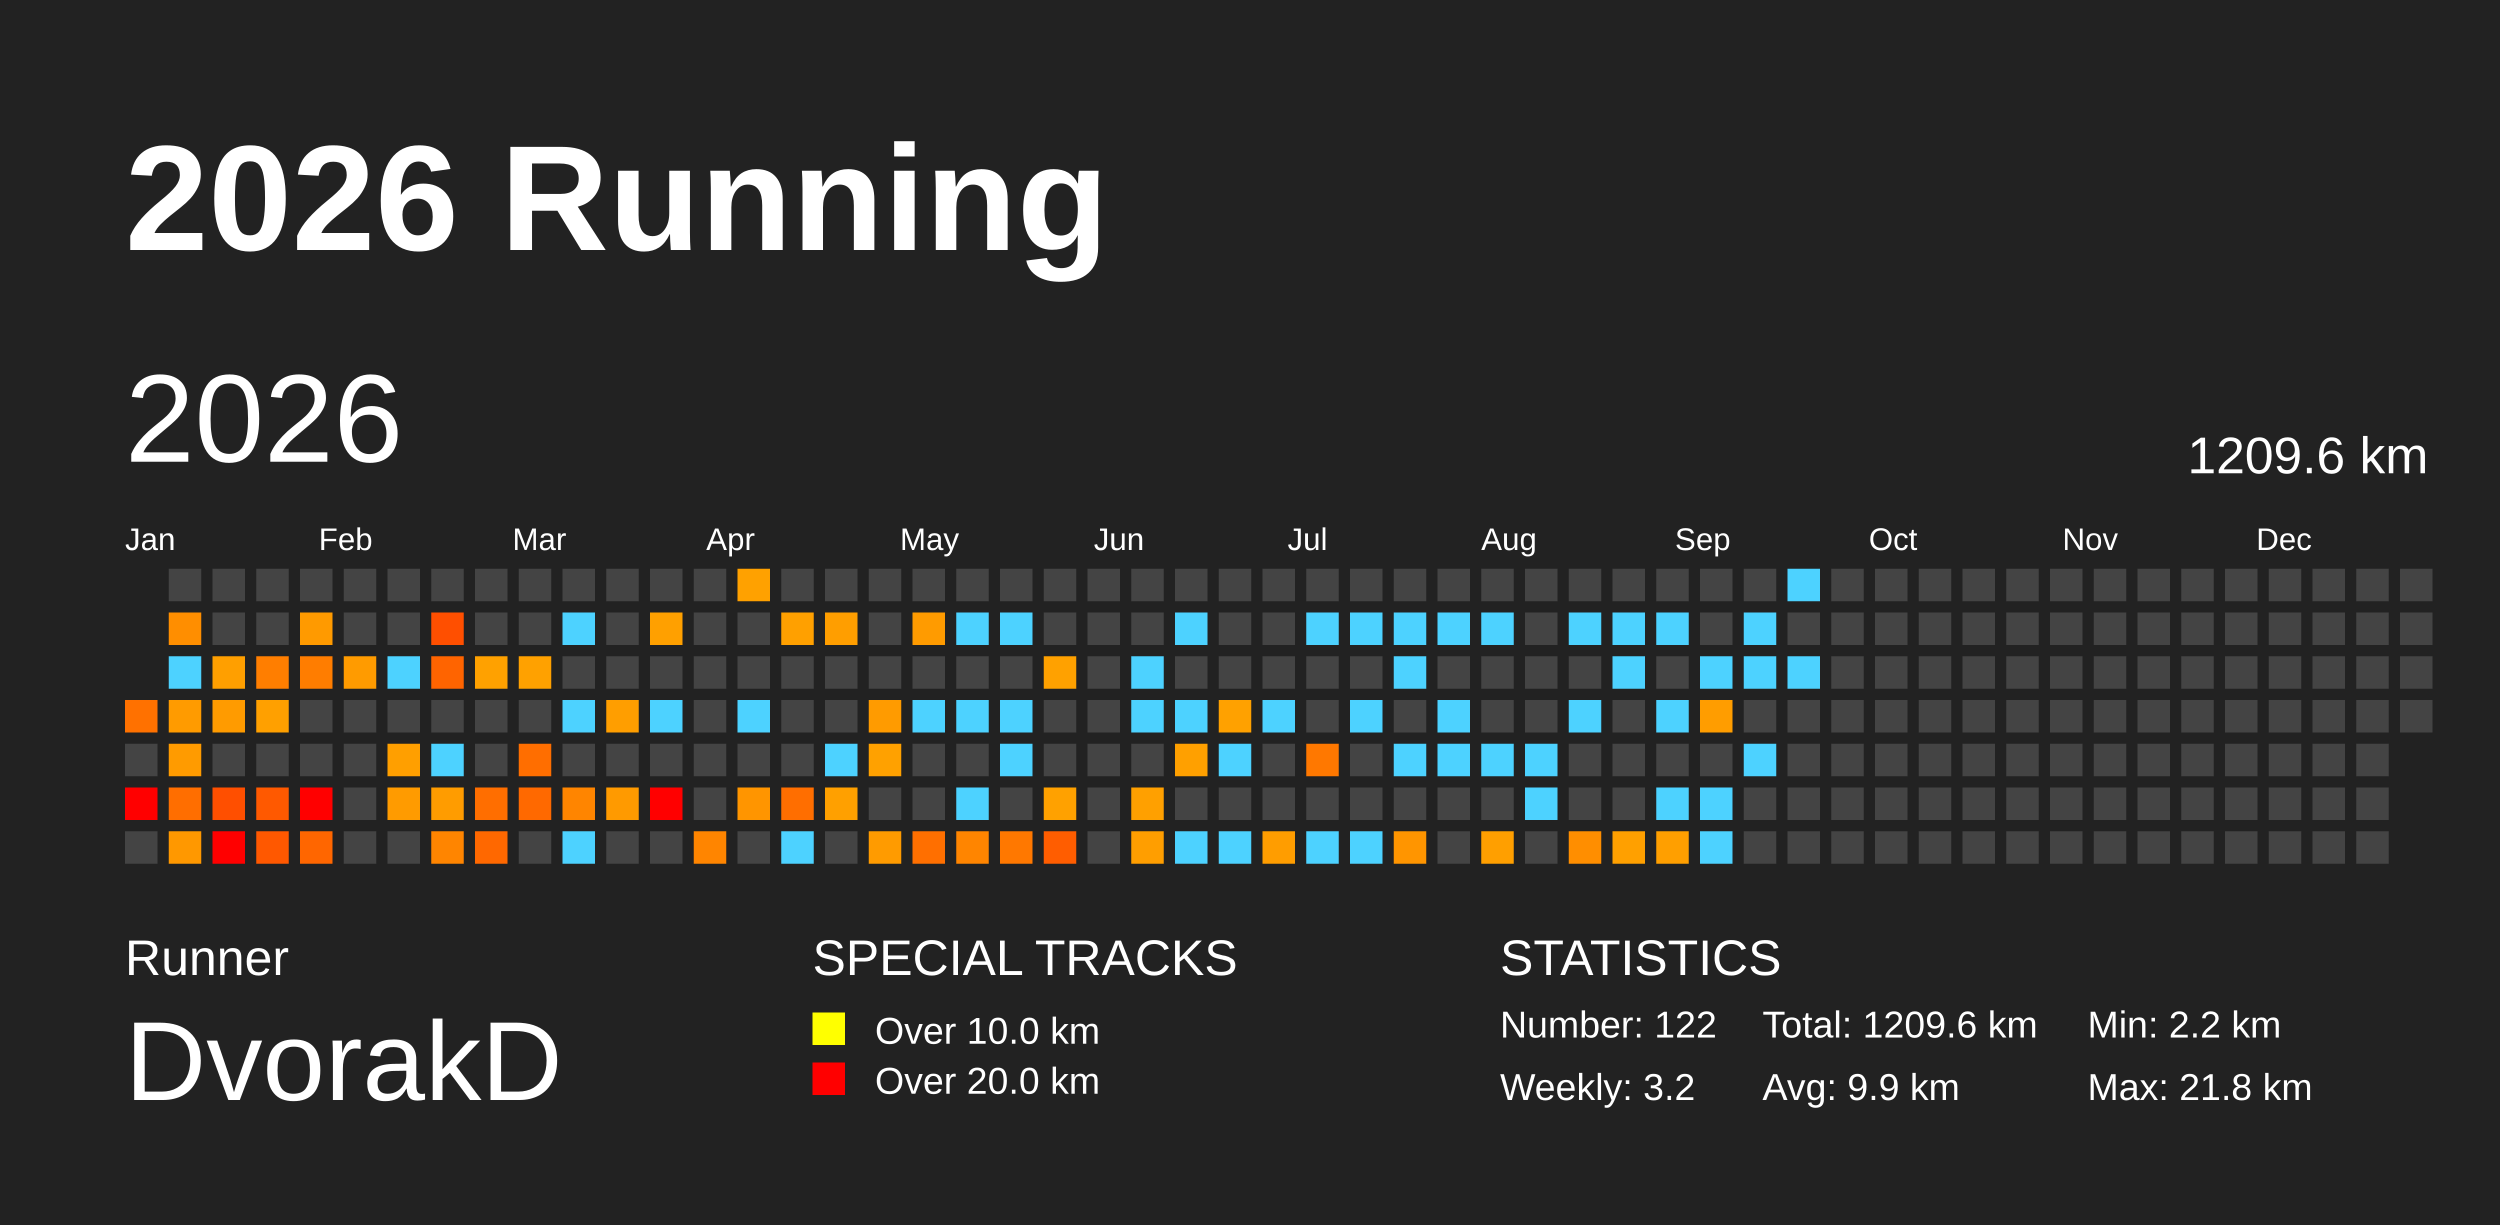
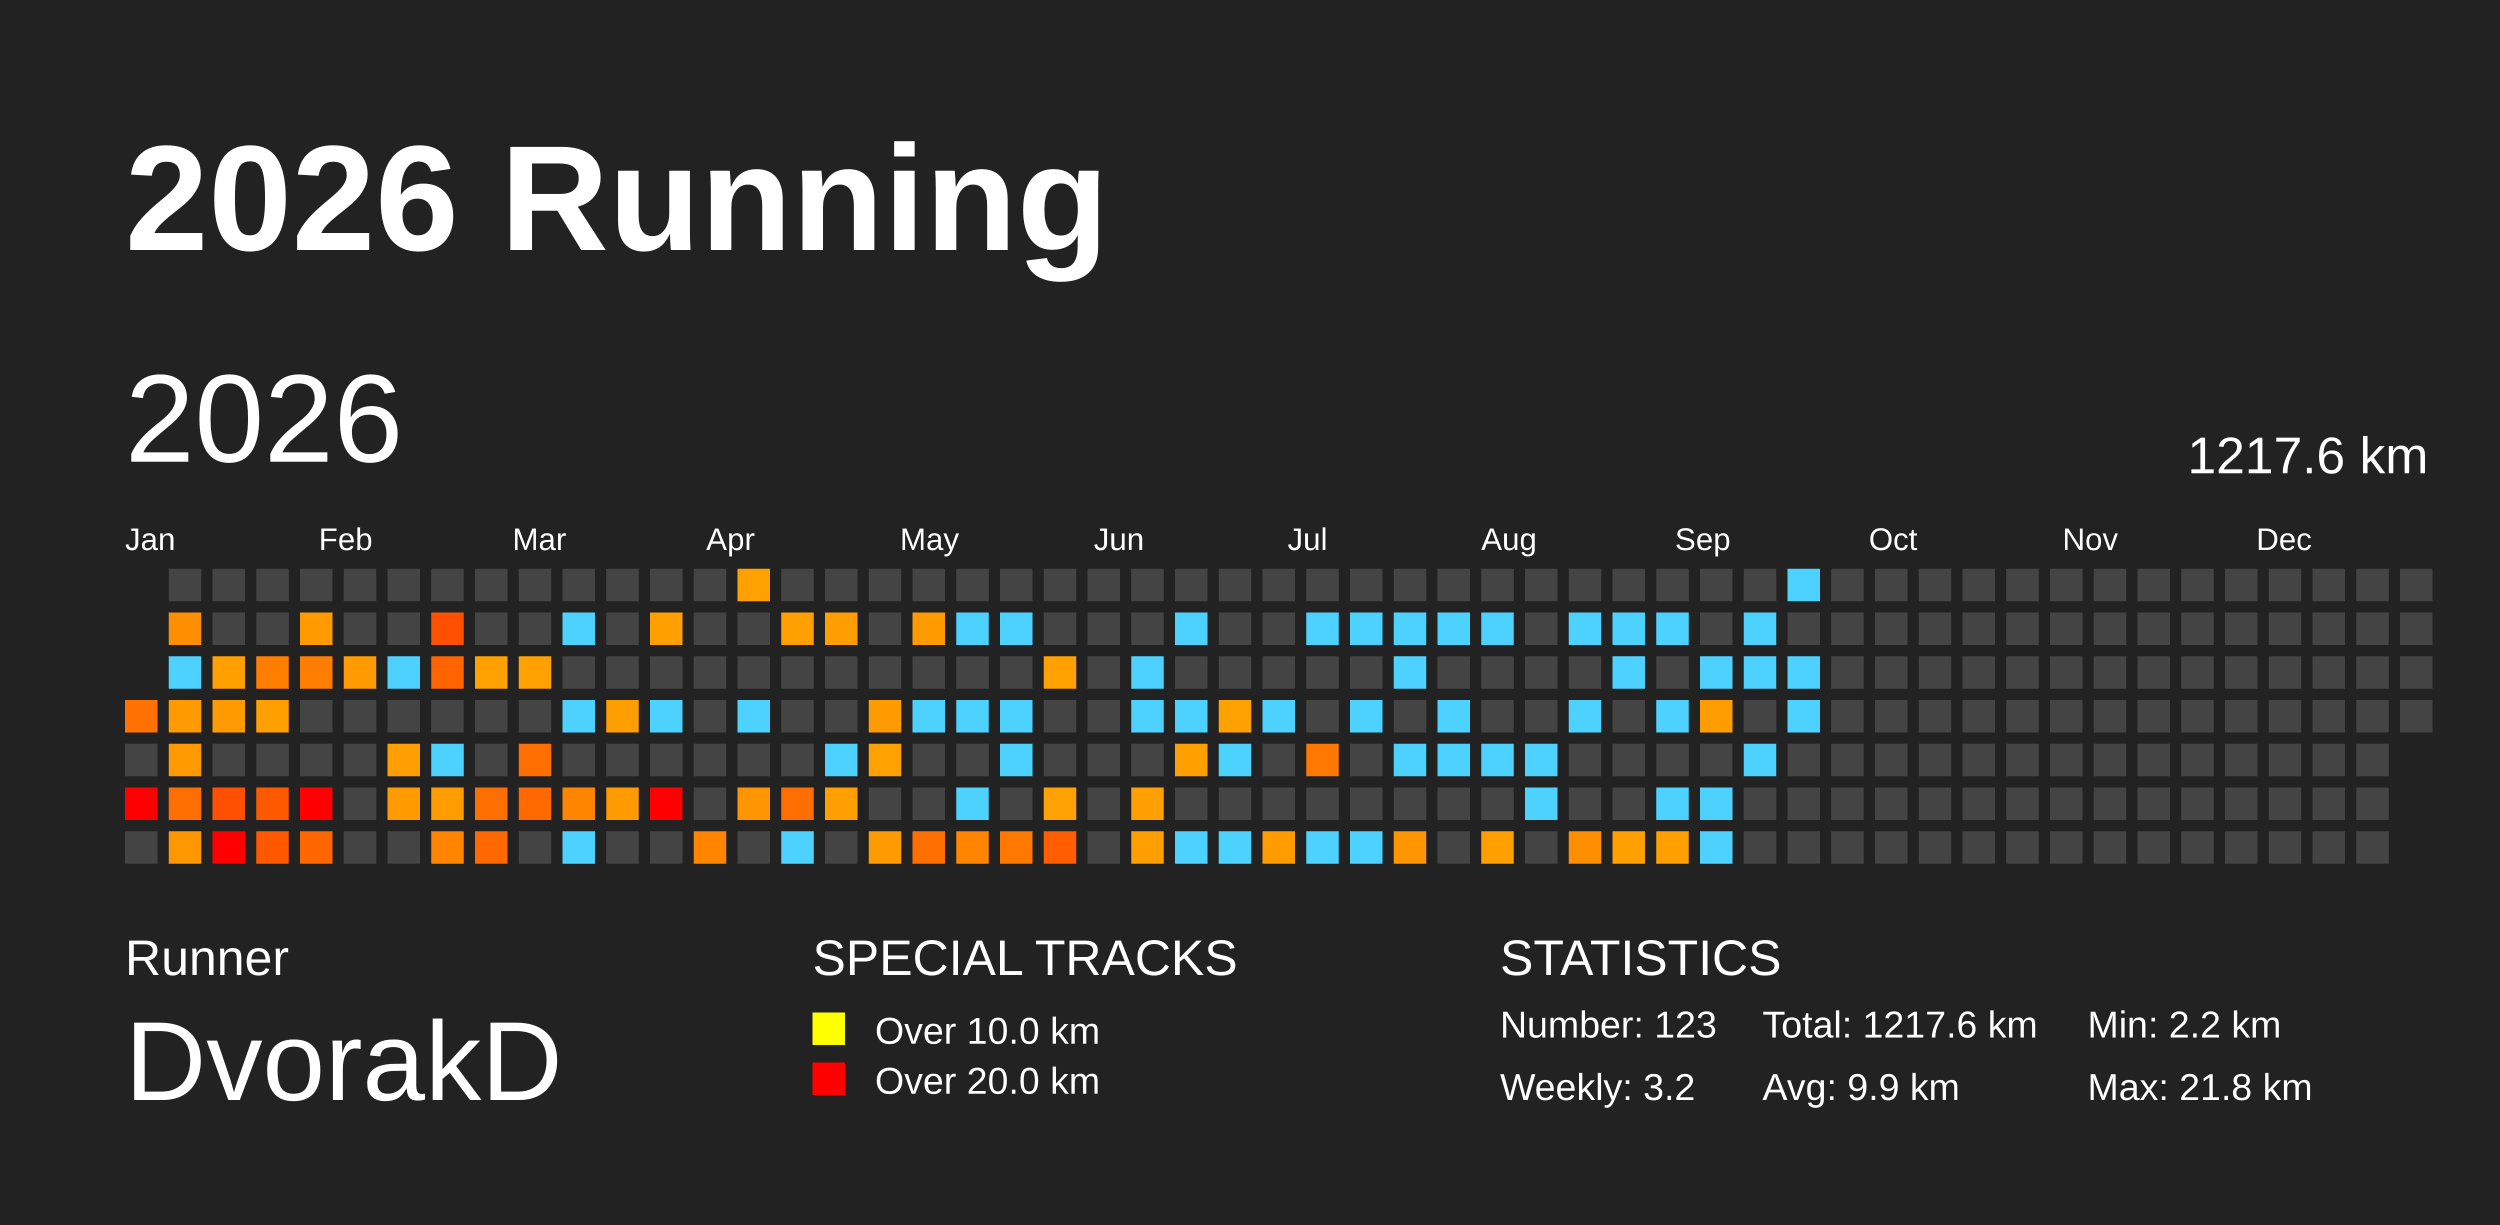
<svg xmlns="http://www.w3.org/2000/svg" baseProfile="full" height="98mm" version="1.1" viewBox="0,0,200,98" width="200mm">
  <defs />
  <rect fill="#222222" height="98" width="200" x="0" y="0" />
  <text fill="#FFFFFF" style="font-size:12px; font-family:Arial; font-weight:bold;" x="10" y="20">2026 Running</text>
  <text fill="#FFFFFF" style="font-size:4px; font-family:Arial" x="10" y="78">Runner</text>
  <text fill="#FFFFFF" style="font-size:9px; font-family:Arial" x="10" y="88">DvorakD</text>
  <text fill="#FFFFFF" style="font-size:4px; font-family:Arial" x="65" y="78">SPECIAL TRACKS</text>
  <rect fill="yellow" height="2.6" width="2.6" x="65" y="81" />
  <text fill="#FFFFFF" style="font-size:3px; font-family:Arial" x="70" y="83.5">Over 10.0 km</text>
  <rect fill="red" height="2.6" width="2.6" x="65" y="85" />
  <text fill="#FFFFFF" style="font-size:3px; font-family:Arial" x="70" y="87.5">Over 20.0 km</text>
  <text fill="#FFFFFF" style="font-size:4px; font-family:Arial" x="120" y="78">STATISTICS</text>
-   <text fill="#FFFFFF" style="font-size:3px; font-family:Arial" x="120" y="83">Number: 122</text>
+   <text fill="#FFFFFF" style="font-size:3px; font-family:Arial" x="120" y="83">Number: 123</text>
  <text fill="#FFFFFF" style="font-size:3px; font-family:Arial" x="120" y="88">Weekly: 3.2</text>
-   <text fill="#FFFFFF" style="font-size:3px; font-family:Arial" x="141" y="83">Total: 1209.6 km</text>
+   <text fill="#FFFFFF" style="font-size:3px; font-family:Arial" x="141" y="83">Total: 1217.6 km</text>
  <text fill="#FFFFFF" style="font-size:3px; font-family:Arial" x="141" y="88">Avg: 9.9 km</text>
  <text fill="#FFFFFF" style="font-size:3px; font-family:Arial" x="167" y="83">Min: 2.2 km</text>
  <text fill="#FFFFFF" style="font-size:3px; font-family:Arial" x="167" y="88">Max: 21.8 km</text>
  <text dominant-baseline="hanging" fill="#FFFFFF" style="font-size:10.0px; font-family:Arial;" x="10" y="30">2026</text>
-   <text dominant-baseline="hanging" fill="#FFFFFF" style="font-size:4.125px; font-family:Arial;" x="175" y="35">1209.6 km</text>
+   <text dominant-baseline="hanging" fill="#FFFFFF" style="font-size:4.125px; font-family:Arial;" x="175" y="35">1217.6 km</text>
  <text fill="#FFFFFF" style="font-size:2.5px; font-family:Arial" x="10.0" y="44">Jan</text>
  <text fill="#FFFFFF" style="font-size:2.5px; font-family:Arial" x="25.5" y="44">Feb</text>
  <text fill="#FFFFFF" style="font-size:2.5px; font-family:Arial" x="41.0" y="44">Mar</text>
  <text fill="#FFFFFF" style="font-size:2.5px; font-family:Arial" x="56.5" y="44">Apr</text>
  <text fill="#FFFFFF" style="font-size:2.5px; font-family:Arial" x="72.0" y="44">May</text>
  <text fill="#FFFFFF" style="font-size:2.5px; font-family:Arial" x="87.5" y="44">Jun</text>
  <text fill="#FFFFFF" style="font-size:2.5px; font-family:Arial" x="103.0" y="44">Jul</text>
  <text fill="#FFFFFF" style="font-size:2.5px; font-family:Arial" x="118.5" y="44">Aug</text>
  <text fill="#FFFFFF" style="font-size:2.5px; font-family:Arial" x="134.0" y="44">Sep</text>
  <text fill="#FFFFFF" style="font-size:2.5px; font-family:Arial" x="149.5" y="44">Oct</text>
  <text fill="#FFFFFF" style="font-size:2.5px; font-family:Arial" x="165.0" y="44">Nov</text>
  <text fill="#FFFFFF" style="font-size:2.5px; font-family:Arial" x="180.5" y="44">Dec</text>
  <rect fill="#ff7100" height="2.6" width="2.6" x="10.0" y="56.0" />
  <rect fill="#444444" height="2.6" width="2.6" x="10.0" y="59.5" />
  <rect fill="red" height="2.6" width="2.6" x="10.0" y="63.0" />
  <rect fill="#444444" height="2.6" width="2.6" x="10.0" y="66.5" />
  <rect fill="#444444" height="2.6" width="2.6" x="13.5" y="45.5" />
  <rect fill="#ff8e00" height="2.6" width="2.6" x="13.5" y="49.0" />
  <rect fill="#4dd2ff" height="2.6" width="2.6" x="13.5" y="52.5" />
  <rect fill="#ff9b00" height="2.6" width="2.6" x="13.5" y="56.0" />
  <rect fill="#ff9b00" height="2.6" width="2.6" x="13.5" y="59.5" />
  <rect fill="#ff6e00" height="2.6" width="2.6" x="13.5" y="63.0" />
  <rect fill="#ff9800" height="2.6" width="2.6" x="13.5" y="66.5" />
  <rect fill="#444444" height="2.6" width="2.6" x="17.0" y="45.5" />
  <rect fill="#444444" height="2.6" width="2.6" x="17.0" y="49.0" />
  <rect fill="#ff9f00" height="2.6" width="2.6" x="17.0" y="52.5" />
  <rect fill="#ff9b00" height="2.6" width="2.6" x="17.0" y="56.0" />
  <rect fill="#444444" height="2.6" width="2.6" x="17.0" y="59.5" />
  <rect fill="#ff4f00" height="2.6" width="2.6" x="17.0" y="63.0" />
  <rect fill="red" height="2.6" width="2.6" x="17.0" y="66.5" />
  <rect fill="#444444" height="2.6" width="2.6" x="20.5" y="45.5" />
  <rect fill="#444444" height="2.6" width="2.6" x="20.5" y="49.0" />
  <rect fill="#ff7e00" height="2.6" width="2.6" x="20.5" y="52.5" />
  <rect fill="#ffa000" height="2.6" width="2.6" x="20.5" y="56.0" />
  <rect fill="#444444" height="2.6" width="2.6" x="20.5" y="59.5" />
  <rect fill="#ff5900" height="2.6" width="2.6" x="20.5" y="63.0" />
  <rect fill="#ff5800" height="2.6" width="2.6" x="20.5" y="66.5" />
  <rect fill="#444444" height="2.6" width="2.6" x="24.0" y="45.5" />
  <rect fill="#ff9a00" height="2.6" width="2.6" x="24.0" y="49.0" />
  <rect fill="#ff7d00" height="2.6" width="2.6" x="24.0" y="52.5" />
  <rect fill="#444444" height="2.6" width="2.6" x="24.0" y="56.0" />
  <rect fill="#444444" height="2.6" width="2.6" x="24.0" y="59.5" />
  <rect fill="red" height="2.6" width="2.6" x="24.0" y="63.0" />
  <rect fill="#ff6600" height="2.6" width="2.6" x="24.0" y="66.5" />
  <rect fill="#444444" height="2.6" width="2.6" x="27.5" y="45.5" />
  <rect fill="#444444" height="2.6" width="2.6" x="27.5" y="49.0" />
  <rect fill="#ff9b00" height="2.6" width="2.6" x="27.5" y="52.5" />
  <rect fill="#444444" height="2.6" width="2.6" x="27.5" y="56.0" />
  <rect fill="#444444" height="2.6" width="2.6" x="27.5" y="59.5" />
  <rect fill="#444444" height="2.6" width="2.6" x="27.5" y="63.0" />
  <rect fill="#444444" height="2.6" width="2.6" x="27.5" y="66.5" />
  <rect fill="#444444" height="2.6" width="2.6" x="31.0" y="45.5" />
  <rect fill="#444444" height="2.6" width="2.6" x="31.0" y="49.0" />
  <rect fill="#4dd2ff" height="2.6" width="2.6" x="31.0" y="52.5" />
  <rect fill="#444444" height="2.6" width="2.6" x="31.0" y="56.0" />
  <rect fill="#ff9f00" height="2.6" width="2.6" x="31.0" y="59.5" />
  <rect fill="#ff9b00" height="2.6" width="2.6" x="31.0" y="63.0" />
  <rect fill="#444444" height="2.6" width="2.6" x="31.0" y="66.5" />
  <rect fill="#444444" height="2.6" width="2.6" x="34.5" y="45.5" />
  <rect fill="#ff4f00" height="2.6" width="2.6" x="34.5" y="49.0" />
  <rect fill="#ff6400" height="2.6" width="2.6" x="34.5" y="52.5" />
  <rect fill="#444444" height="2.6" width="2.6" x="34.5" y="56.0" />
  <rect fill="#4dd2ff" height="2.6" width="2.6" x="34.5" y="59.5" />
  <rect fill="#ff9c00" height="2.6" width="2.6" x="34.5" y="63.0" />
  <rect fill="#ff8500" height="2.6" width="2.6" x="34.5" y="66.5" />
  <rect fill="#444444" height="2.6" width="2.6" x="38.0" y="45.5" />
  <rect fill="#444444" height="2.6" width="2.6" x="38.0" y="49.0" />
  <rect fill="#ffa100" height="2.6" width="2.6" x="38.0" y="52.5" />
  <rect fill="#444444" height="2.6" width="2.6" x="38.0" y="56.0" />
  <rect fill="#444444" height="2.6" width="2.6" x="38.0" y="59.5" />
  <rect fill="#ff6e00" height="2.6" width="2.6" x="38.0" y="63.0" />
  <rect fill="#ff6800" height="2.6" width="2.6" x="38.0" y="66.5" />
  <rect fill="#444444" height="2.6" width="2.6" x="41.5" y="45.5" />
  <rect fill="#444444" height="2.6" width="2.6" x="41.5" y="49.0" />
  <rect fill="#ffa100" height="2.6" width="2.6" x="41.5" y="52.5" />
  <rect fill="#444444" height="2.6" width="2.6" x="41.5" y="56.0" />
  <rect fill="#ff6e00" height="2.6" width="2.6" x="41.5" y="59.5" />
  <rect fill="#ff6900" height="2.6" width="2.6" x="41.5" y="63.0" />
  <rect fill="#444444" height="2.6" width="2.6" x="41.5" y="66.5" />
  <rect fill="#444444" height="2.6" width="2.6" x="45.0" y="45.5" />
  <rect fill="#4dd2ff" height="2.6" width="2.6" x="45.0" y="49.0" />
  <rect fill="#444444" height="2.6" width="2.6" x="45.0" y="52.5" />
  <rect fill="#4dd2ff" height="2.6" width="2.6" x="45.0" y="56.0" />
  <rect fill="#444444" height="2.6" width="2.6" x="45.0" y="59.5" />
  <rect fill="#ff8500" height="2.6" width="2.6" x="45.0" y="63.0" />
  <rect fill="#4dd2ff" height="2.6" width="2.6" x="45.0" y="66.5" />
  <rect fill="#444444" height="2.6" width="2.6" x="48.5" y="45.5" />
  <rect fill="#444444" height="2.6" width="2.6" x="48.5" y="49.0" />
  <rect fill="#444444" height="2.6" width="2.6" x="48.5" y="52.5" />
  <rect fill="#ff9e00" height="2.6" width="2.6" x="48.5" y="56.0" />
  <rect fill="#444444" height="2.6" width="2.6" x="48.5" y="59.5" />
  <rect fill="#ff9a00" height="2.6" width="2.6" x="48.5" y="63.0" />
  <rect fill="#444444" height="2.6" width="2.6" x="48.5" y="66.5" />
  <rect fill="#444444" height="2.6" width="2.6" x="52.0" y="45.5" />
  <rect fill="#ffa000" height="2.6" width="2.6" x="52.0" y="49.0" />
  <rect fill="#444444" height="2.6" width="2.6" x="52.0" y="52.5" />
  <rect fill="#4dd2ff" height="2.6" width="2.6" x="52.0" y="56.0" />
  <rect fill="#444444" height="2.6" width="2.6" x="52.0" y="59.5" />
  <rect fill="red" height="2.6" width="2.6" x="52.0" y="63.0" />
  <rect fill="#444444" height="2.6" width="2.6" x="52.0" y="66.5" />
  <rect fill="#444444" height="2.6" width="2.6" x="55.5" y="45.5" />
  <rect fill="#444444" height="2.6" width="2.6" x="55.5" y="49.0" />
  <rect fill="#444444" height="2.6" width="2.6" x="55.5" y="52.5" />
  <rect fill="#444444" height="2.6" width="2.6" x="55.5" y="56.0" />
  <rect fill="#444444" height="2.6" width="2.6" x="55.5" y="59.5" />
  <rect fill="#444444" height="2.6" width="2.6" x="55.5" y="63.0" />
  <rect fill="#ff8500" height="2.6" width="2.6" x="55.5" y="66.5" />
  <rect fill="#ffa100" height="2.6" width="2.6" x="59.0" y="45.5" />
  <rect fill="#444444" height="2.6" width="2.6" x="59.0" y="49.0" />
  <rect fill="#444444" height="2.6" width="2.6" x="59.0" y="52.5" />
  <rect fill="#4dd2ff" height="2.6" width="2.6" x="59.0" y="56.0" />
  <rect fill="#444444" height="2.6" width="2.6" x="59.0" y="59.5" />
  <rect fill="#ff9500" height="2.6" width="2.6" x="59.0" y="63.0" />
  <rect fill="#444444" height="2.6" width="2.6" x="59.0" y="66.5" />
  <rect fill="#444444" height="2.6" width="2.6" x="62.5" y="45.5" />
  <rect fill="#ffa000" height="2.6" width="2.6" x="62.5" y="49.0" />
  <rect fill="#444444" height="2.6" width="2.6" x="62.5" y="52.5" />
  <rect fill="#444444" height="2.6" width="2.6" x="62.5" y="56.0" />
  <rect fill="#444444" height="2.6" width="2.6" x="62.5" y="59.5" />
  <rect fill="#ff6e00" height="2.6" width="2.6" x="62.5" y="63.0" />
  <rect fill="#4dd2ff" height="2.6" width="2.6" x="62.5" y="66.5" />
  <rect fill="#444444" height="2.6" width="2.6" x="66.0" y="45.5" />
  <rect fill="#ff9e00" height="2.6" width="2.6" x="66.0" y="49.0" />
  <rect fill="#444444" height="2.6" width="2.6" x="66.0" y="52.5" />
  <rect fill="#444444" height="2.6" width="2.6" x="66.0" y="56.0" />
  <rect fill="#4dd2ff" height="2.6" width="2.6" x="66.0" y="59.5" />
  <rect fill="#ffa000" height="2.6" width="2.6" x="66.0" y="63.0" />
  <rect fill="#444444" height="2.6" width="2.6" x="66.0" y="66.5" />
  <rect fill="#444444" height="2.6" width="2.6" x="69.5" y="45.5" />
  <rect fill="#444444" height="2.6" width="2.6" x="69.5" y="49.0" />
  <rect fill="#444444" height="2.6" width="2.6" x="69.5" y="52.5" />
  <rect fill="#ff9b00" height="2.6" width="2.6" x="69.5" y="56.0" />
  <rect fill="#ffa100" height="2.6" width="2.6" x="69.5" y="59.5" />
  <rect fill="#444444" height="2.6" width="2.6" x="69.5" y="63.0" />
  <rect fill="#ff9b00" height="2.6" width="2.6" x="69.5" y="66.5" />
  <rect fill="#444444" height="2.6" width="2.6" x="73.0" y="45.5" />
  <rect fill="#ff9b00" height="2.6" width="2.6" x="73.0" y="49.0" />
  <rect fill="#444444" height="2.6" width="2.6" x="73.0" y="52.5" />
  <rect fill="#4dd2ff" height="2.6" width="2.6" x="73.0" y="56.0" />
  <rect fill="#444444" height="2.6" width="2.6" x="73.0" y="59.5" />
  <rect fill="#444444" height="2.6" width="2.6" x="73.0" y="63.0" />
  <rect fill="#ff6f00" height="2.6" width="2.6" x="73.0" y="66.5" />
  <rect fill="#444444" height="2.6" width="2.6" x="76.5" y="45.5" />
  <rect fill="#4dd2ff" height="2.6" width="2.6" x="76.5" y="49.0" />
  <rect fill="#444444" height="2.6" width="2.6" x="76.5" y="52.5" />
  <rect fill="#4dd2ff" height="2.6" width="2.6" x="76.5" y="56.0" />
  <rect fill="#444444" height="2.6" width="2.6" x="76.5" y="59.5" />
  <rect fill="#4dd2ff" height="2.6" width="2.6" x="76.5" y="63.0" />
  <rect fill="#ff8500" height="2.6" width="2.6" x="76.5" y="66.5" />
  <rect fill="#444444" height="2.6" width="2.6" x="80.0" y="45.5" />
  <rect fill="#4dd2ff" height="2.6" width="2.6" x="80.0" y="49.0" />
  <rect fill="#444444" height="2.6" width="2.6" x="80.0" y="52.5" />
  <rect fill="#4dd2ff" height="2.6" width="2.6" x="80.0" y="56.0" />
  <rect fill="#4dd2ff" height="2.6" width="2.6" x="80.0" y="59.5" />
  <rect fill="#444444" height="2.6" width="2.6" x="80.0" y="63.0" />
  <rect fill="#ff7800" height="2.6" width="2.6" x="80.0" y="66.5" />
  <rect fill="#444444" height="2.6" width="2.6" x="83.5" y="45.5" />
  <rect fill="#444444" height="2.6" width="2.6" x="83.5" y="49.0" />
  <rect fill="#ffa100" height="2.6" width="2.6" x="83.5" y="52.5" />
  <rect fill="#444444" height="2.6" width="2.6" x="83.5" y="56.0" />
  <rect fill="#444444" height="2.6" width="2.6" x="83.5" y="59.5" />
  <rect fill="#ffa100" height="2.6" width="2.6" x="83.5" y="63.0" />
  <rect fill="#ff5d00" height="2.6" width="2.6" x="83.5" y="66.5" />
  <rect fill="#444444" height="2.6" width="2.6" x="87.0" y="45.5" />
  <rect fill="#444444" height="2.6" width="2.6" x="87.0" y="49.0" />
  <rect fill="#444444" height="2.6" width="2.6" x="87.0" y="52.5" />
  <rect fill="#444444" height="2.6" width="2.6" x="87.0" y="56.0" />
  <rect fill="#444444" height="2.6" width="2.6" x="87.0" y="59.5" />
  <rect fill="#444444" height="2.6" width="2.6" x="87.0" y="63.0" />
  <rect fill="#444444" height="2.6" width="2.6" x="87.0" y="66.5" />
  <rect fill="#444444" height="2.6" width="2.6" x="90.5" y="45.5" />
  <rect fill="#444444" height="2.6" width="2.6" x="90.5" y="49.0" />
  <rect fill="#4dd2ff" height="2.6" width="2.6" x="90.5" y="52.5" />
  <rect fill="#4dd2ff" height="2.6" width="2.6" x="90.5" y="56.0" />
  <rect fill="#444444" height="2.6" width="2.6" x="90.5" y="59.5" />
  <rect fill="#ffa000" height="2.6" width="2.6" x="90.5" y="63.0" />
  <rect fill="#ff9e00" height="2.6" width="2.6" x="90.5" y="66.5" />
  <rect fill="#444444" height="2.6" width="2.6" x="94.0" y="45.5" />
  <rect fill="#4dd2ff" height="2.6" width="2.6" x="94.0" y="49.0" />
  <rect fill="#444444" height="2.6" width="2.6" x="94.0" y="52.5" />
  <rect fill="#4dd2ff" height="2.6" width="2.6" x="94.0" y="56.0" />
  <rect fill="#ffa000" height="2.6" width="2.6" x="94.0" y="59.5" />
  <rect fill="#444444" height="2.6" width="2.6" x="94.0" y="63.0" />
  <rect fill="#4dd2ff" height="2.6" width="2.6" x="94.0" y="66.5" />
  <rect fill="#444444" height="2.6" width="2.6" x="97.5" y="45.5" />
  <rect fill="#444444" height="2.6" width="2.6" x="97.5" y="49.0" />
  <rect fill="#444444" height="2.6" width="2.6" x="97.5" y="52.5" />
  <rect fill="#ffa100" height="2.6" width="2.6" x="97.5" y="56.0" />
  <rect fill="#4dd2ff" height="2.6" width="2.6" x="97.5" y="59.5" />
  <rect fill="#444444" height="2.6" width="2.6" x="97.5" y="63.0" />
  <rect fill="#4dd2ff" height="2.6" width="2.6" x="97.5" y="66.5" />
  <rect fill="#444444" height="2.6" width="2.6" x="101.0" y="45.5" />
  <rect fill="#444444" height="2.6" width="2.6" x="101.0" y="49.0" />
  <rect fill="#444444" height="2.6" width="2.6" x="101.0" y="52.5" />
  <rect fill="#4dd2ff" height="2.6" width="2.6" x="101.0" y="56.0" />
  <rect fill="#444444" height="2.6" width="2.6" x="101.0" y="59.5" />
  <rect fill="#444444" height="2.6" width="2.6" x="101.0" y="63.0" />
  <rect fill="#ff9d00" height="2.6" width="2.6" x="101.0" y="66.5" />
  <rect fill="#444444" height="2.6" width="2.6" x="104.5" y="45.5" />
  <rect fill="#4dd2ff" height="2.6" width="2.6" x="104.5" y="49.0" />
  <rect fill="#444444" height="2.6" width="2.6" x="104.5" y="52.5" />
  <rect fill="#444444" height="2.6" width="2.6" x="104.5" y="56.0" />
  <rect fill="#ff7800" height="2.6" width="2.6" x="104.5" y="59.5" />
  <rect fill="#444444" height="2.6" width="2.6" x="104.5" y="63.0" />
  <rect fill="#4dd2ff" height="2.6" width="2.6" x="104.5" y="66.5" />
  <rect fill="#444444" height="2.6" width="2.6" x="108.0" y="45.5" />
  <rect fill="#4dd2ff" height="2.6" width="2.6" x="108.0" y="49.0" />
  <rect fill="#444444" height="2.6" width="2.6" x="108.0" y="52.5" />
  <rect fill="#4dd2ff" height="2.6" width="2.6" x="108.0" y="56.0" />
  <rect fill="#444444" height="2.6" width="2.6" x="108.0" y="59.5" />
  <rect fill="#444444" height="2.6" width="2.6" x="108.0" y="63.0" />
  <rect fill="#4dd2ff" height="2.6" width="2.6" x="108.0" y="66.5" />
  <rect fill="#444444" height="2.6" width="2.6" x="111.5" y="45.5" />
  <rect fill="#4dd2ff" height="2.6" width="2.6" x="111.5" y="49.0" />
  <rect fill="#4dd2ff" height="2.6" width="2.6" x="111.5" y="52.5" />
  <rect fill="#444444" height="2.6" width="2.6" x="111.5" y="56.0" />
  <rect fill="#4dd2ff" height="2.6" width="2.6" x="111.5" y="59.5" />
  <rect fill="#444444" height="2.6" width="2.6" x="111.5" y="63.0" />
  <rect fill="#ff9500" height="2.6" width="2.6" x="111.5" y="66.5" />
  <rect fill="#444444" height="2.6" width="2.6" x="115.0" y="45.5" />
  <rect fill="#4dd2ff" height="2.6" width="2.6" x="115.0" y="49.0" />
  <rect fill="#444444" height="2.6" width="2.6" x="115.0" y="52.5" />
  <rect fill="#4dd2ff" height="2.6" width="2.6" x="115.0" y="56.0" />
  <rect fill="#4dd2ff" height="2.6" width="2.6" x="115.0" y="59.5" />
  <rect fill="#444444" height="2.6" width="2.6" x="115.0" y="63.0" />
  <rect fill="#444444" height="2.6" width="2.6" x="115.0" y="66.5" />
  <rect fill="#444444" height="2.6" width="2.6" x="118.5" y="45.5" />
  <rect fill="#4dd2ff" height="2.6" width="2.6" x="118.5" y="49.0" />
  <rect fill="#444444" height="2.6" width="2.6" x="118.5" y="52.5" />
  <rect fill="#444444" height="2.6" width="2.6" x="118.5" y="56.0" />
  <rect fill="#4dd2ff" height="2.6" width="2.6" x="118.5" y="59.5" />
  <rect fill="#444444" height="2.6" width="2.6" x="118.5" y="63.0" />
  <rect fill="#ff9f00" height="2.6" width="2.6" x="118.5" y="66.5" />
  <rect fill="#444444" height="2.6" width="2.6" x="122.0" y="45.5" />
  <rect fill="#444444" height="2.6" width="2.6" x="122.0" y="49.0" />
  <rect fill="#444444" height="2.6" width="2.6" x="122.0" y="52.5" />
  <rect fill="#444444" height="2.6" width="2.6" x="122.0" y="56.0" />
  <rect fill="#4dd2ff" height="2.6" width="2.6" x="122.0" y="59.5" />
  <rect fill="#4dd2ff" height="2.6" width="2.6" x="122.0" y="63.0" />
  <rect fill="#444444" height="2.6" width="2.6" x="122.0" y="66.5" />
  <rect fill="#444444" height="2.6" width="2.6" x="125.5" y="45.5" />
  <rect fill="#4dd2ff" height="2.6" width="2.6" x="125.5" y="49.0" />
  <rect fill="#444444" height="2.6" width="2.6" x="125.5" y="52.5" />
  <rect fill="#4dd2ff" height="2.6" width="2.6" x="125.5" y="56.0" />
  <rect fill="#444444" height="2.6" width="2.6" x="125.5" y="59.5" />
  <rect fill="#444444" height="2.6" width="2.6" x="125.5" y="63.0" />
  <rect fill="#ff8e00" height="2.6" width="2.6" x="125.5" y="66.5" />
  <rect fill="#444444" height="2.6" width="2.6" x="129.0" y="45.5" />
  <rect fill="#4dd2ff" height="2.6" width="2.6" x="129.0" y="49.0" />
  <rect fill="#4dd2ff" height="2.6" width="2.6" x="129.0" y="52.5" />
  <rect fill="#444444" height="2.6" width="2.6" x="129.0" y="56.0" />
  <rect fill="#444444" height="2.6" width="2.6" x="129.0" y="59.5" />
  <rect fill="#444444" height="2.6" width="2.6" x="129.0" y="63.0" />
  <rect fill="#ffa000" height="2.6" width="2.6" x="129.0" y="66.5" />
  <rect fill="#444444" height="2.6" width="2.6" x="132.5" y="45.5" />
  <rect fill="#4dd2ff" height="2.6" width="2.6" x="132.5" y="49.0" />
  <rect fill="#444444" height="2.6" width="2.6" x="132.5" y="52.5" />
  <rect fill="#4dd2ff" height="2.6" width="2.6" x="132.5" y="56.0" />
  <rect fill="#444444" height="2.6" width="2.6" x="132.5" y="59.5" />
  <rect fill="#4dd2ff" height="2.6" width="2.6" x="132.5" y="63.0" />
  <rect fill="#ff9f00" height="2.6" width="2.6" x="132.5" y="66.5" />
  <rect fill="#444444" height="2.6" width="2.6" x="136.0" y="45.5" />
  <rect fill="#444444" height="2.6" width="2.6" x="136.0" y="49.0" />
  <rect fill="#4dd2ff" height="2.6" width="2.6" x="136.0" y="52.5" />
  <rect fill="#ff9d00" height="2.6" width="2.6" x="136.0" y="56.0" />
  <rect fill="#444444" height="2.6" width="2.6" x="136.0" y="59.5" />
  <rect fill="#4dd2ff" height="2.6" width="2.6" x="136.0" y="63.0" />
  <rect fill="#4dd2ff" height="2.6" width="2.6" x="136.0" y="66.5" />
  <rect fill="#444444" height="2.6" width="2.6" x="139.5" y="45.5" />
  <rect fill="#4dd2ff" height="2.6" width="2.6" x="139.5" y="49.0" />
  <rect fill="#4dd2ff" height="2.6" width="2.6" x="139.5" y="52.5" />
  <rect fill="#444444" height="2.6" width="2.6" x="139.5" y="56.0" />
  <rect fill="#4dd2ff" height="2.6" width="2.6" x="139.5" y="59.5" />
  <rect fill="#444444" height="2.6" width="2.6" x="139.5" y="63.0" />
  <rect fill="#444444" height="2.6" width="2.6" x="139.5" y="66.5" />
  <rect fill="#4dd2ff" height="2.6" width="2.6" x="143.0" y="45.5" />
  <rect fill="#444444" height="2.6" width="2.6" x="143.0" y="49.0" />
  <rect fill="#4dd2ff" height="2.6" width="2.6" x="143.0" y="52.5" />
-   <rect fill="#444444" height="2.6" width="2.6" x="143.0" y="56.0" />
+   <rect fill="#4dd2ff" height="2.6" width="2.6" x="143.0" y="56.0" />
  <rect fill="#444444" height="2.6" width="2.6" x="143.0" y="59.5" />
  <rect fill="#444444" height="2.6" width="2.6" x="143.0" y="63.0" />
  <rect fill="#444444" height="2.6" width="2.6" x="143.0" y="66.5" />
  <rect fill="#444444" height="2.6" width="2.6" x="146.5" y="45.5" />
  <rect fill="#444444" height="2.6" width="2.6" x="146.5" y="49.0" />
  <rect fill="#444444" height="2.6" width="2.6" x="146.5" y="52.5" />
  <rect fill="#444444" height="2.6" width="2.6" x="146.5" y="56.0" />
  <rect fill="#444444" height="2.6" width="2.6" x="146.5" y="59.5" />
  <rect fill="#444444" height="2.6" width="2.6" x="146.5" y="63.0" />
  <rect fill="#444444" height="2.6" width="2.6" x="146.5" y="66.5" />
  <rect fill="#444444" height="2.6" width="2.6" x="150.0" y="45.5" />
  <rect fill="#444444" height="2.6" width="2.6" x="150.0" y="49.0" />
  <rect fill="#444444" height="2.6" width="2.6" x="150.0" y="52.5" />
  <rect fill="#444444" height="2.6" width="2.6" x="150.0" y="56.0" />
  <rect fill="#444444" height="2.6" width="2.6" x="150.0" y="59.5" />
  <rect fill="#444444" height="2.6" width="2.6" x="150.0" y="63.0" />
  <rect fill="#444444" height="2.6" width="2.6" x="150.0" y="66.5" />
  <rect fill="#444444" height="2.6" width="2.6" x="153.5" y="45.5" />
  <rect fill="#444444" height="2.6" width="2.6" x="153.5" y="49.0" />
  <rect fill="#444444" height="2.6" width="2.6" x="153.5" y="52.5" />
  <rect fill="#444444" height="2.6" width="2.6" x="153.5" y="56.0" />
  <rect fill="#444444" height="2.6" width="2.6" x="153.5" y="59.5" />
  <rect fill="#444444" height="2.6" width="2.6" x="153.5" y="63.0" />
  <rect fill="#444444" height="2.6" width="2.6" x="153.5" y="66.5" />
  <rect fill="#444444" height="2.6" width="2.6" x="157.0" y="45.5" />
  <rect fill="#444444" height="2.6" width="2.6" x="157.0" y="49.0" />
  <rect fill="#444444" height="2.6" width="2.6" x="157.0" y="52.5" />
  <rect fill="#444444" height="2.6" width="2.6" x="157.0" y="56.0" />
  <rect fill="#444444" height="2.6" width="2.6" x="157.0" y="59.5" />
  <rect fill="#444444" height="2.6" width="2.6" x="157.0" y="63.0" />
  <rect fill="#444444" height="2.6" width="2.6" x="157.0" y="66.5" />
  <rect fill="#444444" height="2.6" width="2.6" x="160.5" y="45.5" />
  <rect fill="#444444" height="2.6" width="2.6" x="160.5" y="49.0" />
  <rect fill="#444444" height="2.6" width="2.6" x="160.5" y="52.5" />
  <rect fill="#444444" height="2.6" width="2.6" x="160.5" y="56.0" />
  <rect fill="#444444" height="2.6" width="2.6" x="160.5" y="59.5" />
  <rect fill="#444444" height="2.6" width="2.6" x="160.5" y="63.0" />
  <rect fill="#444444" height="2.6" width="2.6" x="160.5" y="66.5" />
  <rect fill="#444444" height="2.6" width="2.6" x="164.0" y="45.5" />
  <rect fill="#444444" height="2.6" width="2.6" x="164.0" y="49.0" />
  <rect fill="#444444" height="2.6" width="2.6" x="164.0" y="52.5" />
  <rect fill="#444444" height="2.6" width="2.6" x="164.0" y="56.0" />
  <rect fill="#444444" height="2.6" width="2.6" x="164.0" y="59.5" />
  <rect fill="#444444" height="2.6" width="2.6" x="164.0" y="63.0" />
  <rect fill="#444444" height="2.6" width="2.6" x="164.0" y="66.5" />
  <rect fill="#444444" height="2.6" width="2.6" x="167.5" y="45.5" />
  <rect fill="#444444" height="2.6" width="2.6" x="167.5" y="49.0" />
  <rect fill="#444444" height="2.6" width="2.6" x="167.5" y="52.5" />
  <rect fill="#444444" height="2.6" width="2.6" x="167.5" y="56.0" />
  <rect fill="#444444" height="2.6" width="2.6" x="167.5" y="59.5" />
  <rect fill="#444444" height="2.6" width="2.6" x="167.5" y="63.0" />
  <rect fill="#444444" height="2.6" width="2.6" x="167.5" y="66.5" />
  <rect fill="#444444" height="2.6" width="2.6" x="171.0" y="45.5" />
  <rect fill="#444444" height="2.6" width="2.6" x="171.0" y="49.0" />
  <rect fill="#444444" height="2.6" width="2.6" x="171.0" y="52.5" />
  <rect fill="#444444" height="2.6" width="2.6" x="171.0" y="56.0" />
  <rect fill="#444444" height="2.6" width="2.6" x="171.0" y="59.5" />
  <rect fill="#444444" height="2.6" width="2.6" x="171.0" y="63.0" />
  <rect fill="#444444" height="2.6" width="2.6" x="171.0" y="66.5" />
  <rect fill="#444444" height="2.6" width="2.6" x="174.5" y="45.5" />
  <rect fill="#444444" height="2.6" width="2.6" x="174.5" y="49.0" />
  <rect fill="#444444" height="2.6" width="2.6" x="174.5" y="52.5" />
  <rect fill="#444444" height="2.6" width="2.6" x="174.5" y="56.0" />
  <rect fill="#444444" height="2.6" width="2.6" x="174.5" y="59.5" />
  <rect fill="#444444" height="2.6" width="2.6" x="174.5" y="63.0" />
  <rect fill="#444444" height="2.6" width="2.6" x="174.5" y="66.5" />
  <rect fill="#444444" height="2.6" width="2.6" x="178.0" y="45.5" />
  <rect fill="#444444" height="2.6" width="2.6" x="178.0" y="49.0" />
  <rect fill="#444444" height="2.6" width="2.6" x="178.0" y="52.5" />
  <rect fill="#444444" height="2.6" width="2.6" x="178.0" y="56.0" />
  <rect fill="#444444" height="2.6" width="2.6" x="178.0" y="59.5" />
  <rect fill="#444444" height="2.6" width="2.6" x="178.0" y="63.0" />
  <rect fill="#444444" height="2.6" width="2.6" x="178.0" y="66.5" />
  <rect fill="#444444" height="2.6" width="2.6" x="181.5" y="45.5" />
  <rect fill="#444444" height="2.6" width="2.6" x="181.5" y="49.0" />
  <rect fill="#444444" height="2.6" width="2.6" x="181.5" y="52.5" />
  <rect fill="#444444" height="2.6" width="2.6" x="181.5" y="56.0" />
  <rect fill="#444444" height="2.6" width="2.6" x="181.5" y="59.5" />
  <rect fill="#444444" height="2.6" width="2.6" x="181.5" y="63.0" />
  <rect fill="#444444" height="2.6" width="2.6" x="181.5" y="66.5" />
  <rect fill="#444444" height="2.6" width="2.6" x="185.0" y="45.5" />
  <rect fill="#444444" height="2.6" width="2.6" x="185.0" y="49.0" />
  <rect fill="#444444" height="2.6" width="2.6" x="185.0" y="52.5" />
  <rect fill="#444444" height="2.6" width="2.6" x="185.0" y="56.0" />
  <rect fill="#444444" height="2.6" width="2.6" x="185.0" y="59.5" />
  <rect fill="#444444" height="2.6" width="2.6" x="185.0" y="63.0" />
  <rect fill="#444444" height="2.6" width="2.6" x="185.0" y="66.5" />
  <rect fill="#444444" height="2.6" width="2.6" x="188.5" y="45.5" />
  <rect fill="#444444" height="2.6" width="2.6" x="188.5" y="49.0" />
  <rect fill="#444444" height="2.6" width="2.6" x="188.5" y="52.5" />
  <rect fill="#444444" height="2.6" width="2.6" x="188.5" y="56.0" />
  <rect fill="#444444" height="2.6" width="2.6" x="188.5" y="59.5" />
  <rect fill="#444444" height="2.6" width="2.6" x="188.5" y="63.0" />
  <rect fill="#444444" height="2.6" width="2.6" x="188.5" y="66.5" />
  <rect fill="#444444" height="2.6" width="2.6" x="192.0" y="45.5" />
  <rect fill="#444444" height="2.6" width="2.6" x="192.0" y="49.0" />
  <rect fill="#444444" height="2.6" width="2.6" x="192.0" y="52.5" />
  <rect fill="#444444" height="2.6" width="2.6" x="192.0" y="56.0" />
</svg>
